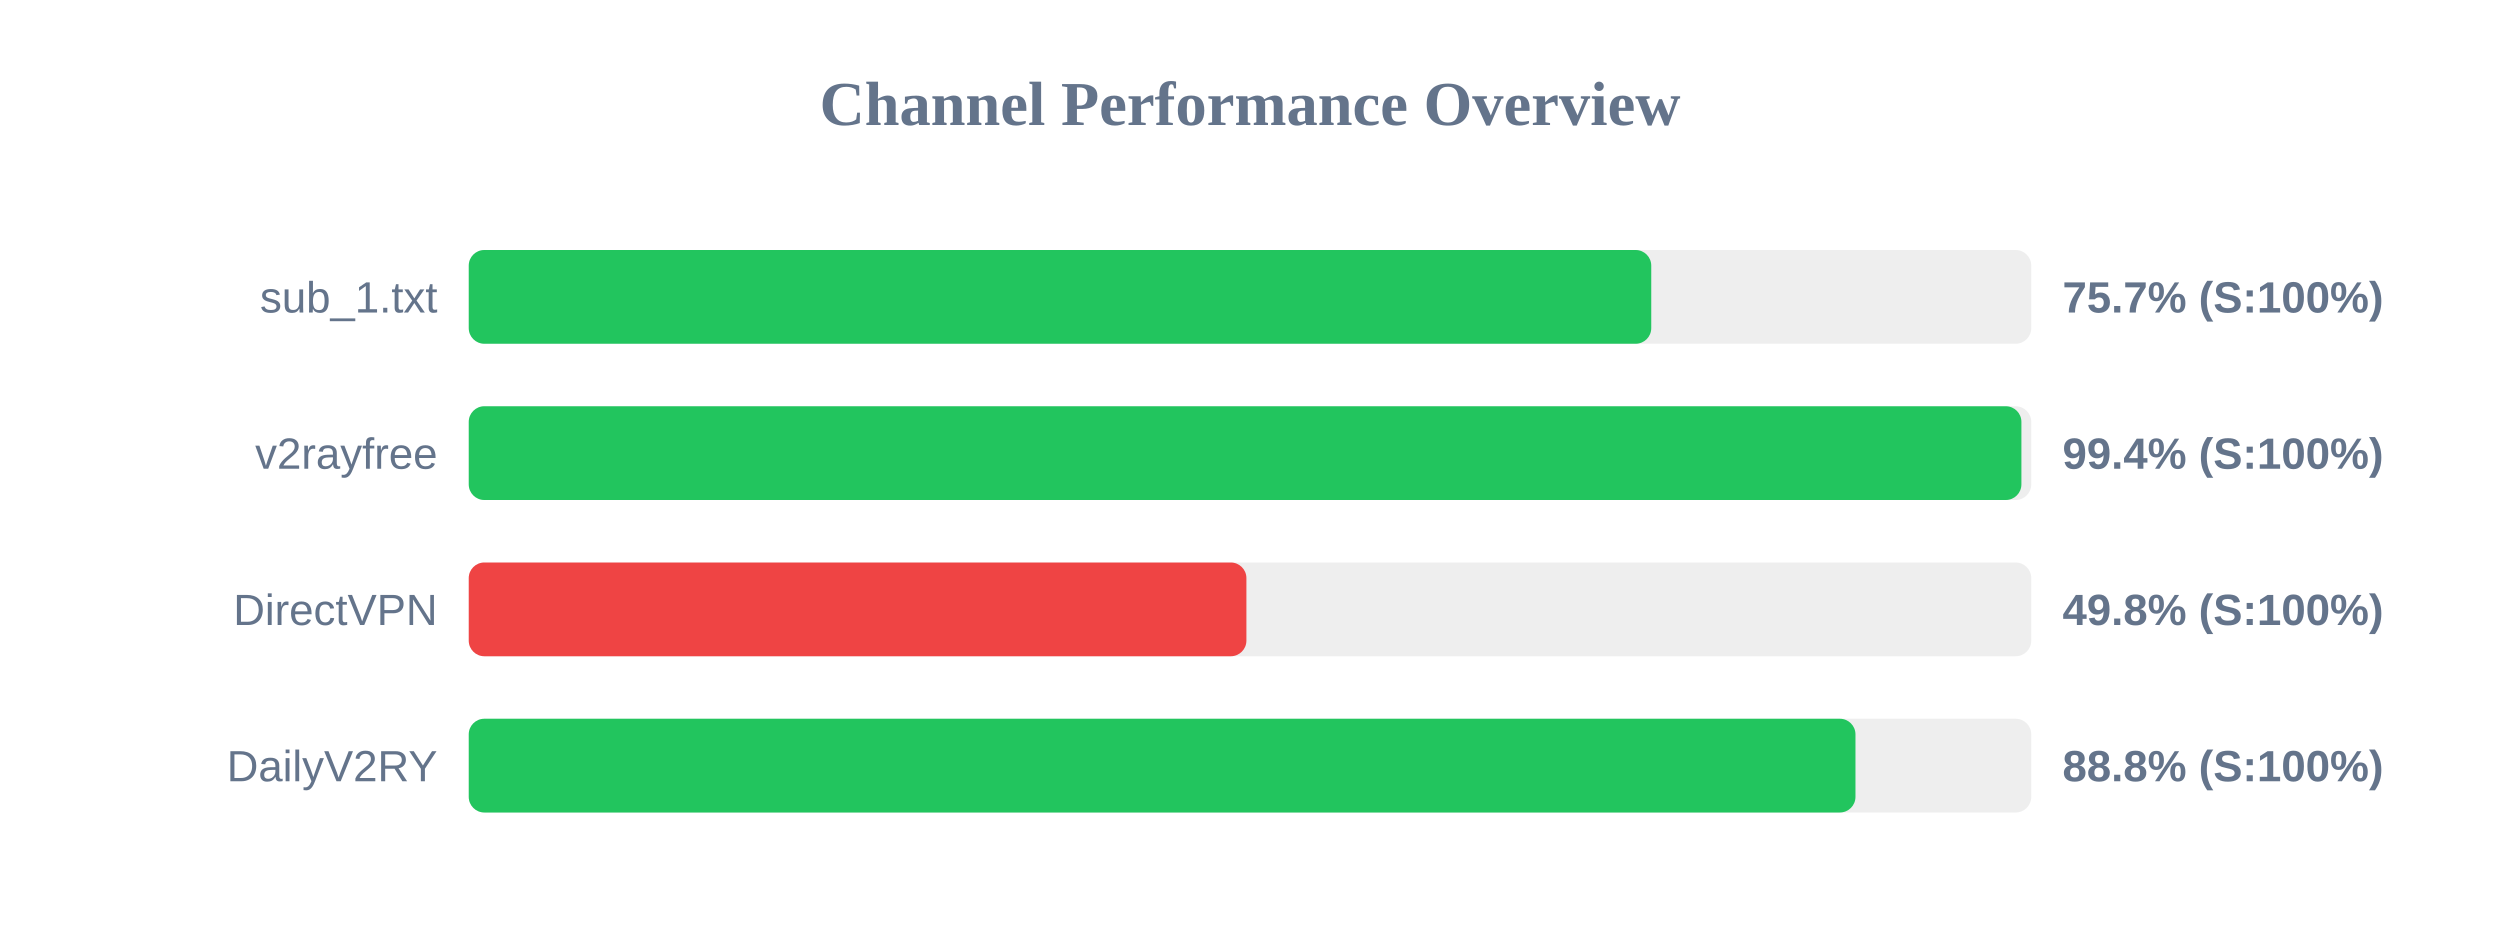
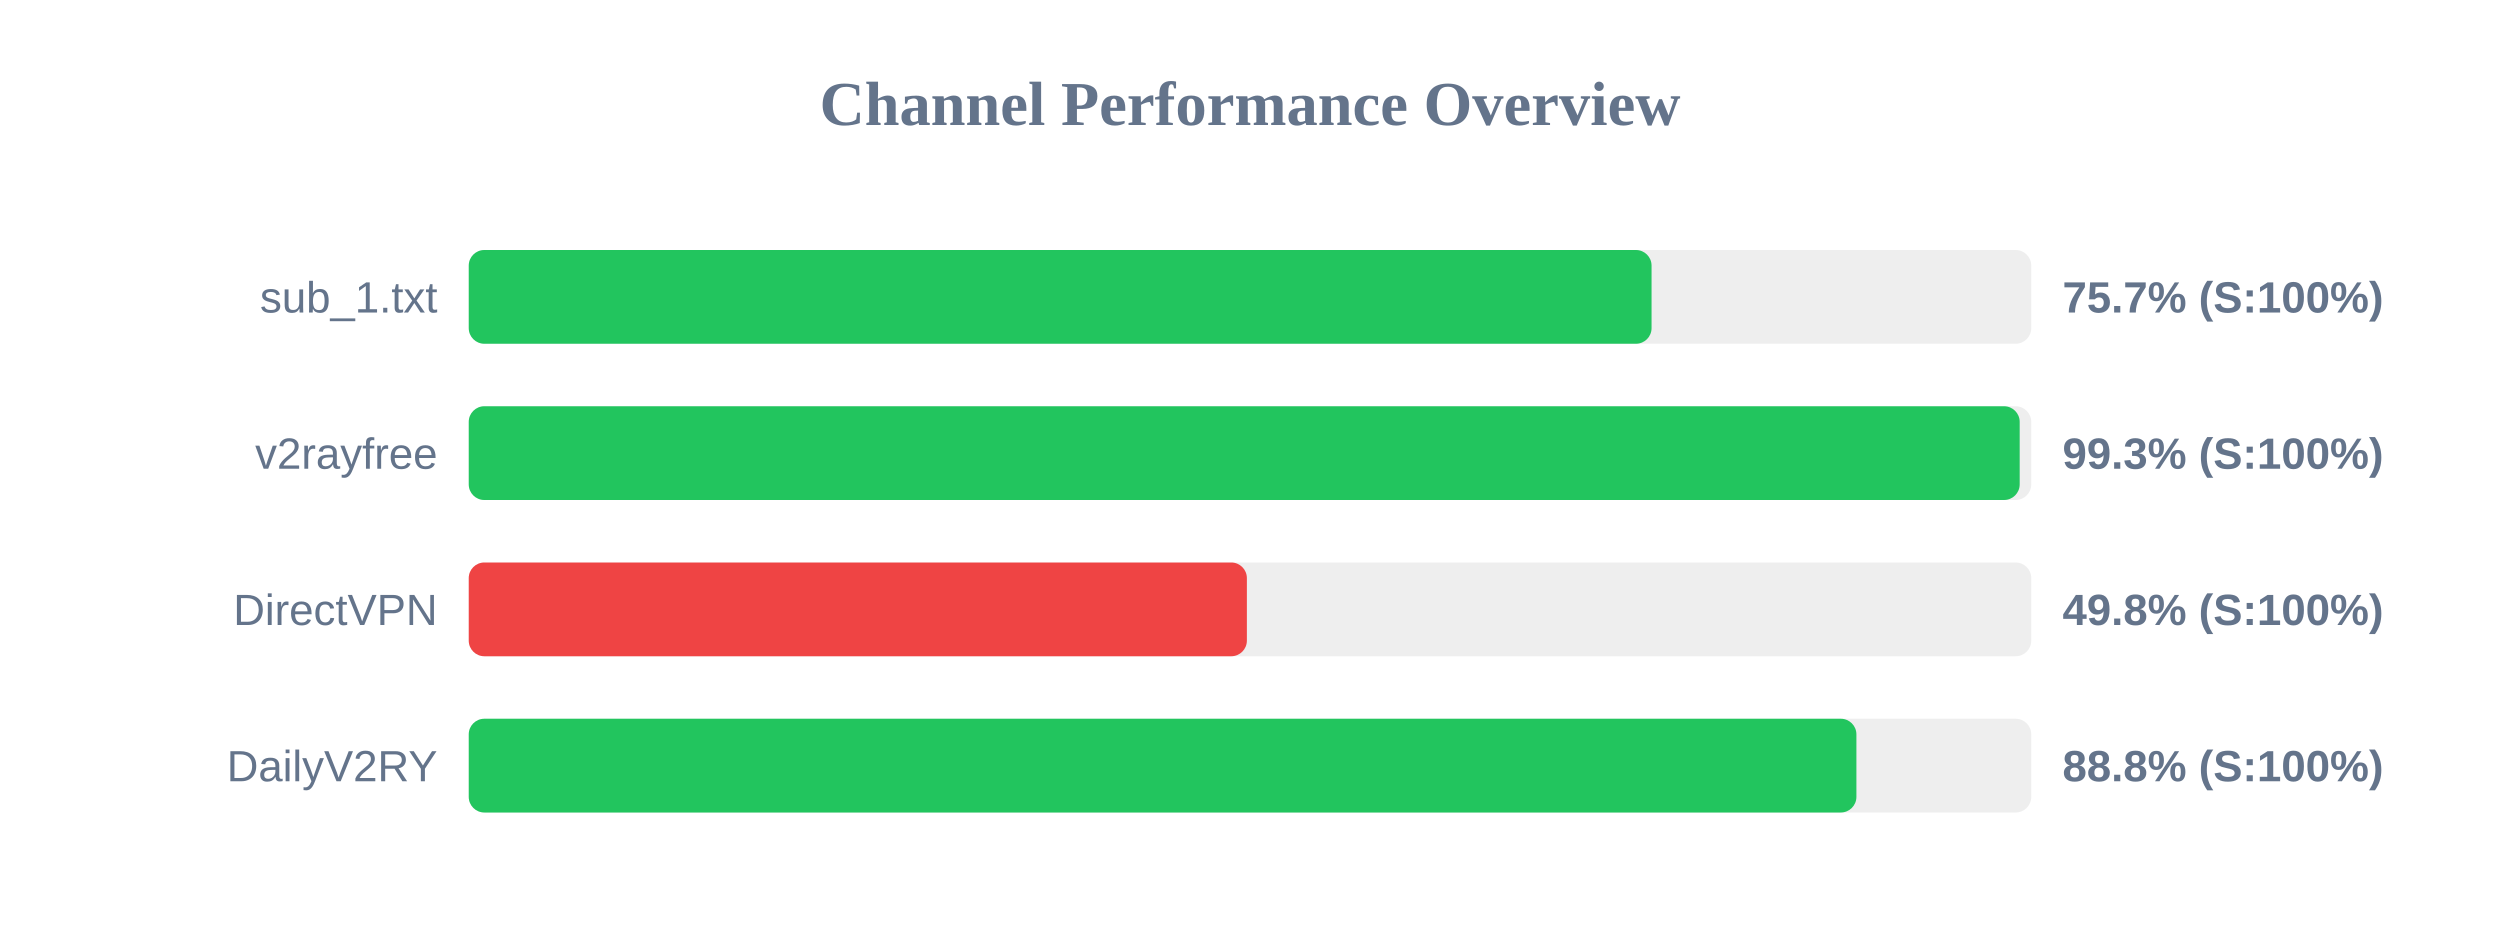
<svg xmlns="http://www.w3.org/2000/svg" width="800" height="300" version="1.1">
  <style>
        .row { font: 14px Arial; fill: #64748b; }
        .score { font: bold 14px Arial; fill: #64748b; }
    </style>
  <text x="400" y="40" text-anchor="middle" font-size="20px" font-weight="bold" fill="#64748b">Channel Performance Overview</text>
  <rect x="150" y="80" width="500" height="30" fill="#eee" rx="5" />
-   <rect x="150" y="80" width="378.4" height="30" fill="#22c55e" rx="5" />
+   <rect x="150" y="80" width="378.5" height="30" fill="#22c55e" rx="5" />
  <text x="140" y="100" text-anchor="end" class="row">sub_1.txt</text>
  <text x="660" y="100" text-anchor="start" class="score">75.7% (S:100%)</text>
  <rect x="150" y="130" width="500" height="30" fill="#eee" rx="5" />
-   <rect x="150" y="130" width="496.85" height="30" fill="#22c55e" rx="5" />
+   <rect x="150" y="130" width="496.3" height="30" fill="#22c55e" rx="5" />
  <text x="140" y="150" text-anchor="end" class="row">v2rayfree</text>
-   <text x="660" y="150" text-anchor="start" class="score">99.4% (S:100%)</text>
+   <text x="660" y="150" text-anchor="start" class="score">99.3% (S:100%)</text>
  <rect x="150" y="180" width="500" height="30" fill="#eee" rx="5" />
-   <rect x="150" y="180" width="248.85" height="30" fill="#ef4444" rx="5" />
+   <rect x="150" y="180" width="249.0" height="30" fill="#ef4444" rx="5" />
  <text x="140" y="200" text-anchor="end" class="row">DirectVPN</text>
  <text x="660" y="200" text-anchor="start" class="score">49.8% (S:100%)</text>
  <rect x="150" y="230" width="500" height="30" fill="#eee" rx="5" />
-   <rect x="150" y="230" width="443.75" height="30" fill="#22c55e" rx="5" />
+   <rect x="150" y="230" width="444.05" height="30" fill="#22c55e" rx="5" />
  <text x="140" y="250" text-anchor="end" class="row">DailyV2RY</text>
  <text x="660" y="250" text-anchor="start" class="score">88.8% (S:100%)</text>
</svg>
